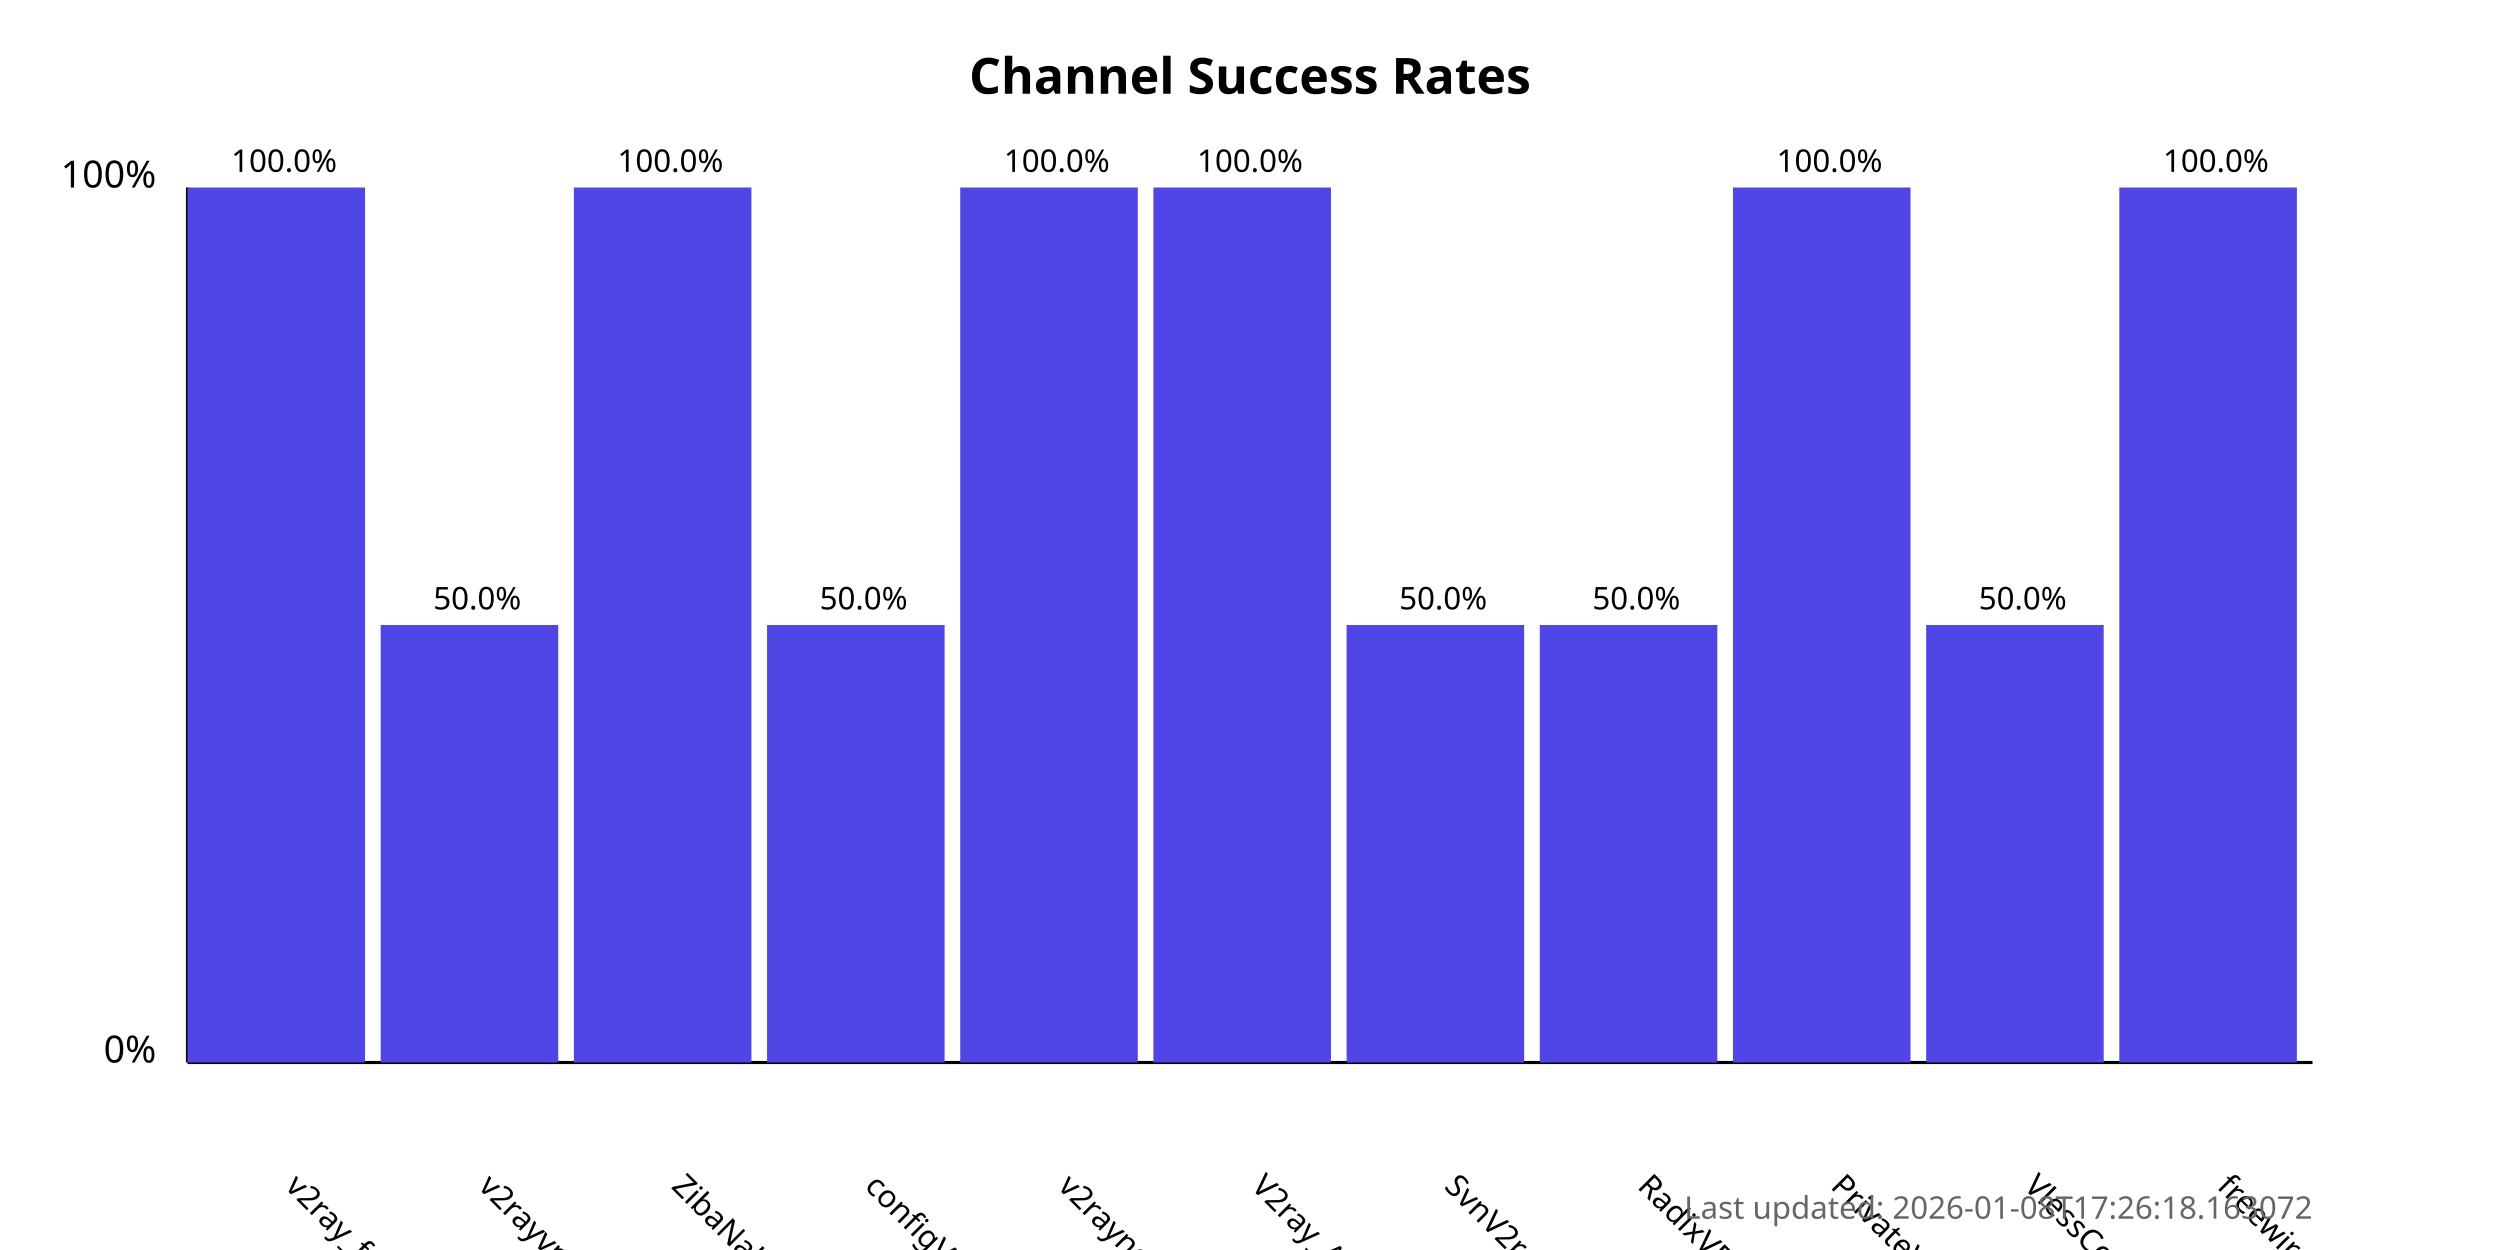
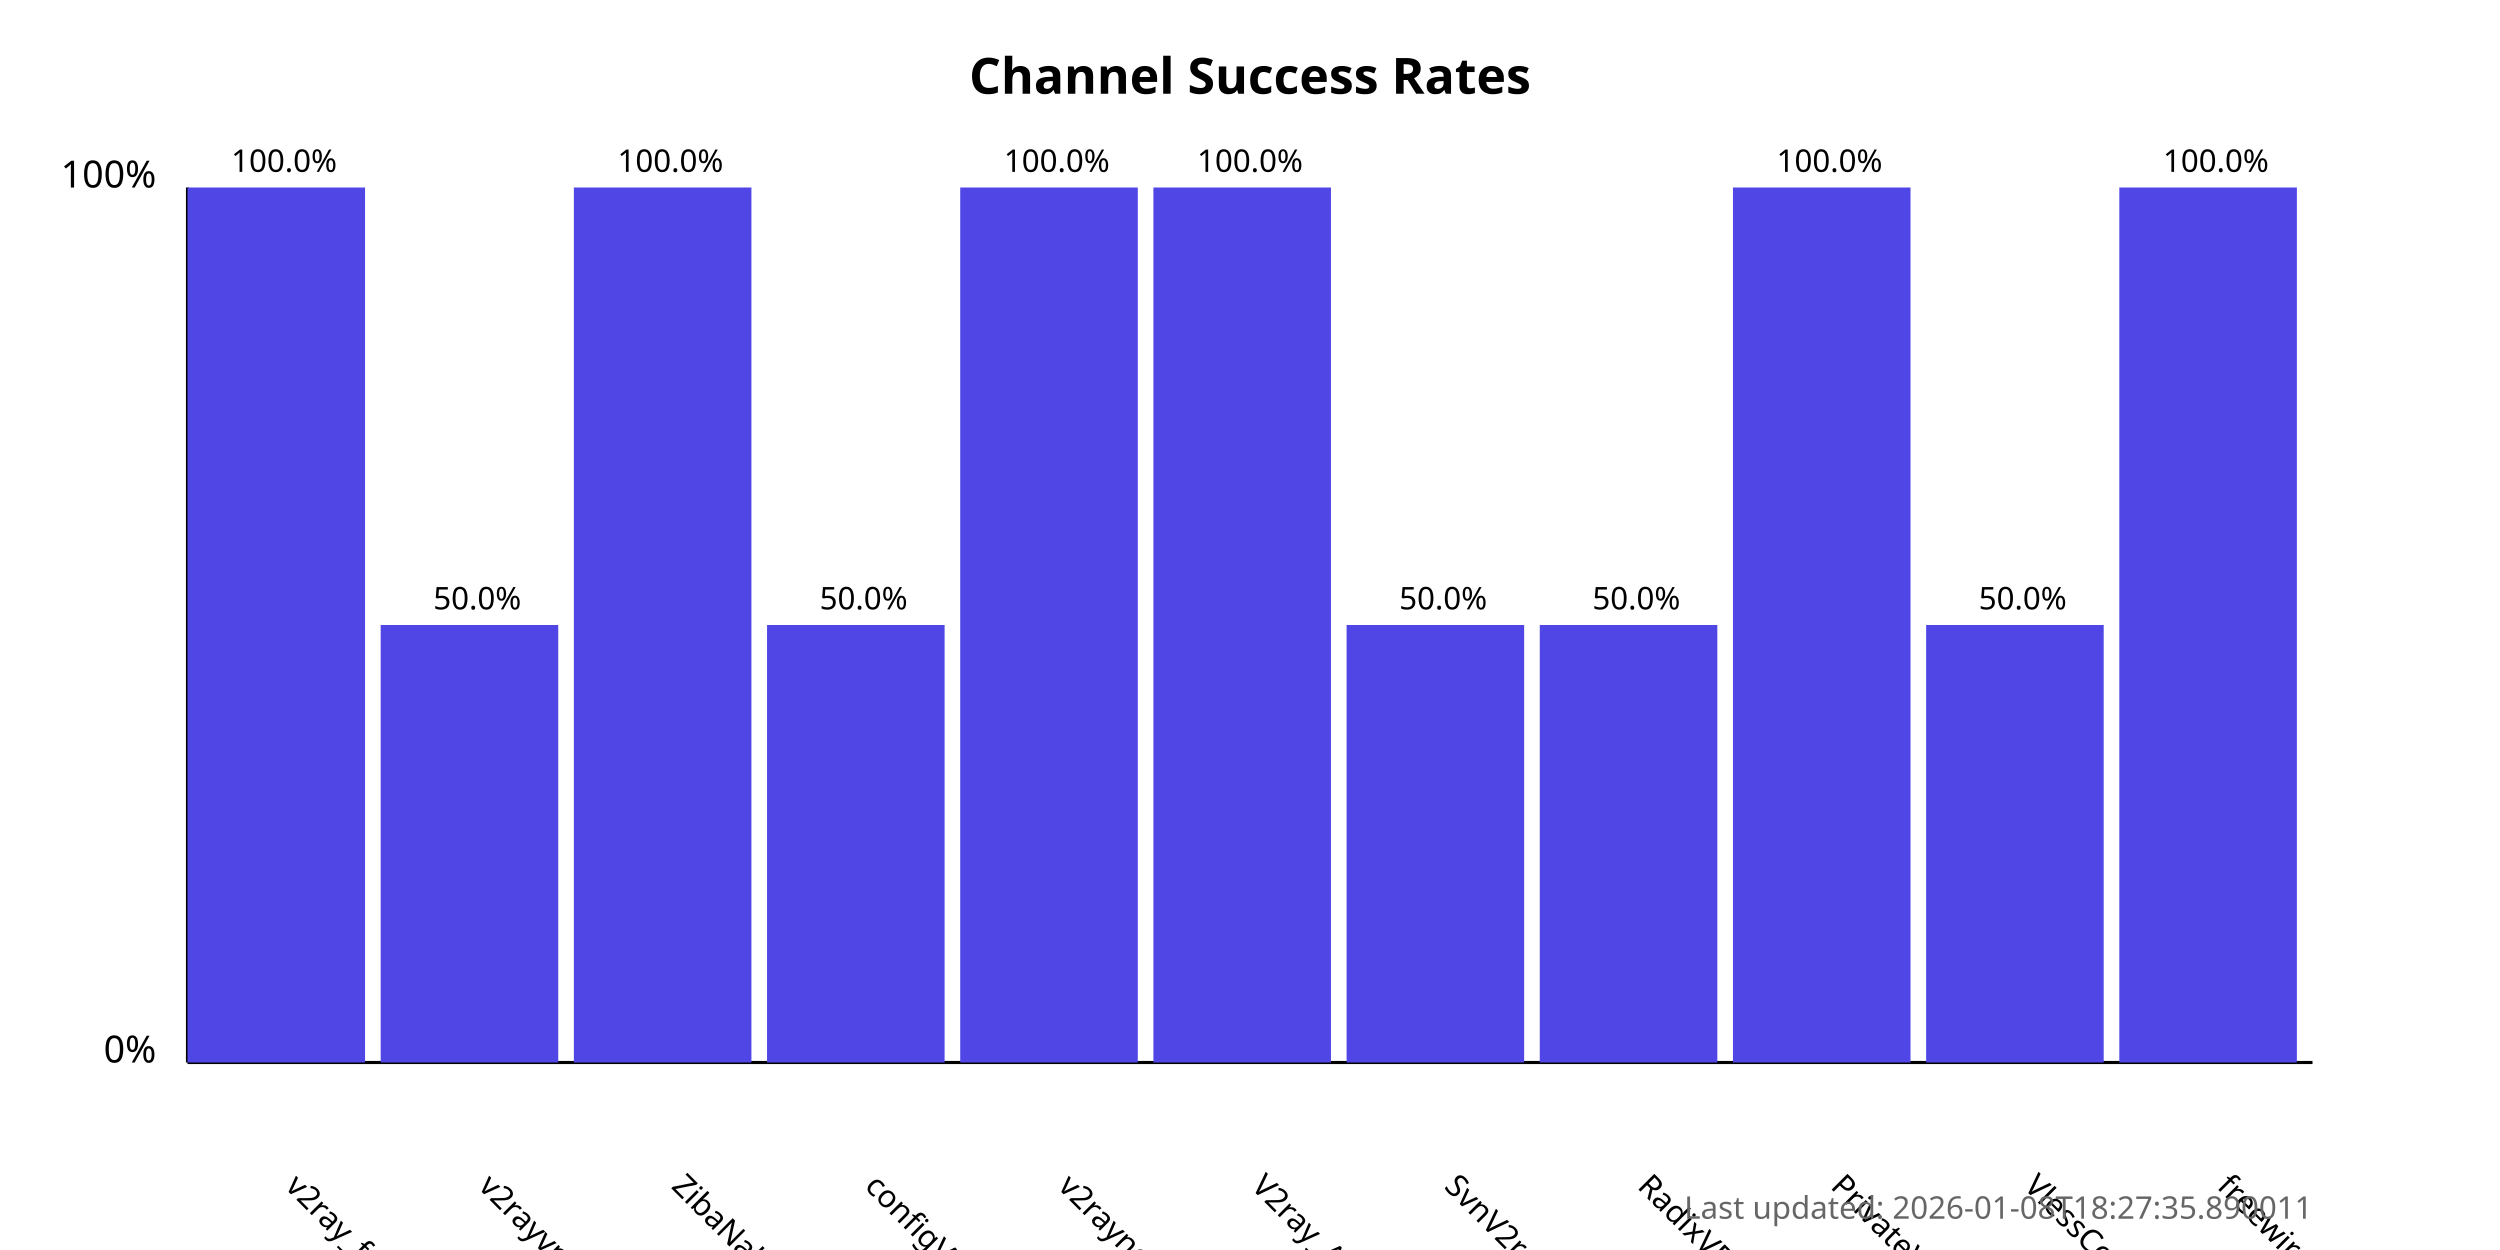
<svg xmlns="http://www.w3.org/2000/svg" width="800" height="400">
  <style>
            .chart-title { font: bold 16px sans-serif; }
            .axis-label { font: 12px sans-serif; }
            .tick-label { font: 10px sans-serif; }
            .bar { fill: #4f46e5; }
            .bar:hover { fill: #6366f1; }
            .timestamp { font: 10px sans-serif; fill: #666; }
        </style>
  <text x="400.0" y="30" text-anchor="middle" class="chart-title">
            Channel Success Rates
        </text>
  <line x1="60" y1="340" x2="60" y2="60" stroke="black" stroke-width="1" />
  <line x1="60" y1="340" x2="740" y2="340" stroke="black" stroke-width="1" />
  <text x="50" y="340" text-anchor="end" class="axis-label">0%</text>
  <text x="50" y="60" text-anchor="end" class="axis-label">100%</text>
  <g>
    <rect x="60" y="60.0" width="56.818" height="280.0" class="bar" />
    <text x="90.909" y="380" transform="rotate(45, 90.90909, 380)" text-anchor="start" class="tick-label">
                v2ray_free_conf
            </text>
    <text x="90.909" y="55.0" text-anchor="middle" class="tick-label">
                100.0%
            </text>
  </g>
  <g>
    <rect x="121.818" y="200.0" width="56.818" height="140.0" class="bar" />
    <text x="152.727" y="380" transform="rotate(45, 152.7273, 380)" text-anchor="start" class="tick-label">
                v2rayvpno
            </text>
    <text x="152.727" y="195.0" text-anchor="middle" class="tick-label">
                50.0%
            </text>
  </g>
  <g>
    <rect x="183.636" y="60.0" width="56.818" height="280.0" class="bar" />
    <text x="214.545" y="380" transform="rotate(45, 214.5455, 380)" text-anchor="start" class="tick-label">
                ZibaNabz
            </text>
    <text x="214.545" y="55.0" text-anchor="middle" class="tick-label">
                100.0%
            </text>
  </g>
  <g>
    <rect x="245.455" y="200.0" width="56.818" height="140.0" class="bar" />
    <text x="276.364" y="380" transform="rotate(45, 276.3636, 380)" text-anchor="start" class="tick-label">
                configV2rayForFree
            </text>
    <text x="276.364" y="195.0" text-anchor="middle" class="tick-label">
                50.0%
            </text>
  </g>
  <g>
    <rect x="307.273" y="60.0" width="56.818" height="280.0" class="bar" />
    <text x="338.182" y="380" transform="rotate(45, 338.1818, 380)" text-anchor="start" class="tick-label">
                v2rayngvpn
            </text>
    <text x="338.182" y="55.0" text-anchor="middle" class="tick-label">
                100.0%
            </text>
  </g>
  <g>
    <rect x="369.091" y="60.0" width="56.818" height="280.0" class="bar" />
    <text x="400.0" y="380" transform="rotate(45, 400.0, 380)" text-anchor="start" class="tick-label">
                V2ray_Alpha
            </text>
    <text x="400.0" y="55.0" text-anchor="middle" class="tick-label">
                100.0%
            </text>
  </g>
  <g>
    <rect x="430.909" y="200.0" width="56.818" height="140.0" class="bar" />
    <text x="461.818" y="380" transform="rotate(45, 461.8182, 380)" text-anchor="start" class="tick-label">
                SvnV2ray
            </text>
    <text x="461.818" y="195.0" text-anchor="middle" class="tick-label">
                50.0%
            </text>
  </g>
  <g>
    <rect x="492.727" y="200.0" width="56.818" height="140.0" class="bar" />
    <text x="523.636" y="380" transform="rotate(45, 523.6364, 380)" text-anchor="start" class="tick-label">
                RadixVPN
            </text>
    <text x="523.636" y="195.0" text-anchor="middle" class="tick-label">
                50.0%
            </text>
  </g>
  <g>
    <rect x="554.545" y="60.0" width="56.818" height="280.0" class="bar" />
    <text x="585.455" y="380" transform="rotate(45, 585.4545, 380)" text-anchor="start" class="tick-label">
                PrivateVPNs
            </text>
    <text x="585.455" y="55.0" text-anchor="middle" class="tick-label">
                100.0%
            </text>
  </g>
  <g>
    <rect x="616.364" y="200.0" width="56.818" height="140.0" class="bar" />
    <text x="647.273" y="380" transform="rotate(45, 647.2727, 380)" text-anchor="start" class="tick-label">
                VlessConfig
            </text>
    <text x="647.273" y="195.0" text-anchor="middle" class="tick-label">
                50.0%
            </text>
  </g>
  <g>
    <rect x="678.182" y="60.0" width="56.818" height="280.0" class="bar" />
    <text x="709.091" y="380" transform="rotate(45, 709.0909, 380)" text-anchor="start" class="tick-label">
                freewireguard
            </text>
    <text x="709.091" y="55.0" text-anchor="middle" class="tick-label">
                100.0%
            </text>
  </g>
  <text x="740" y="390" text-anchor="end" class="timestamp">
-             Last updated: 2026-01-08T17:26:18.163072
+             Last updated: 2026-01-08T18:27:35.890011
        </text>
</svg>
